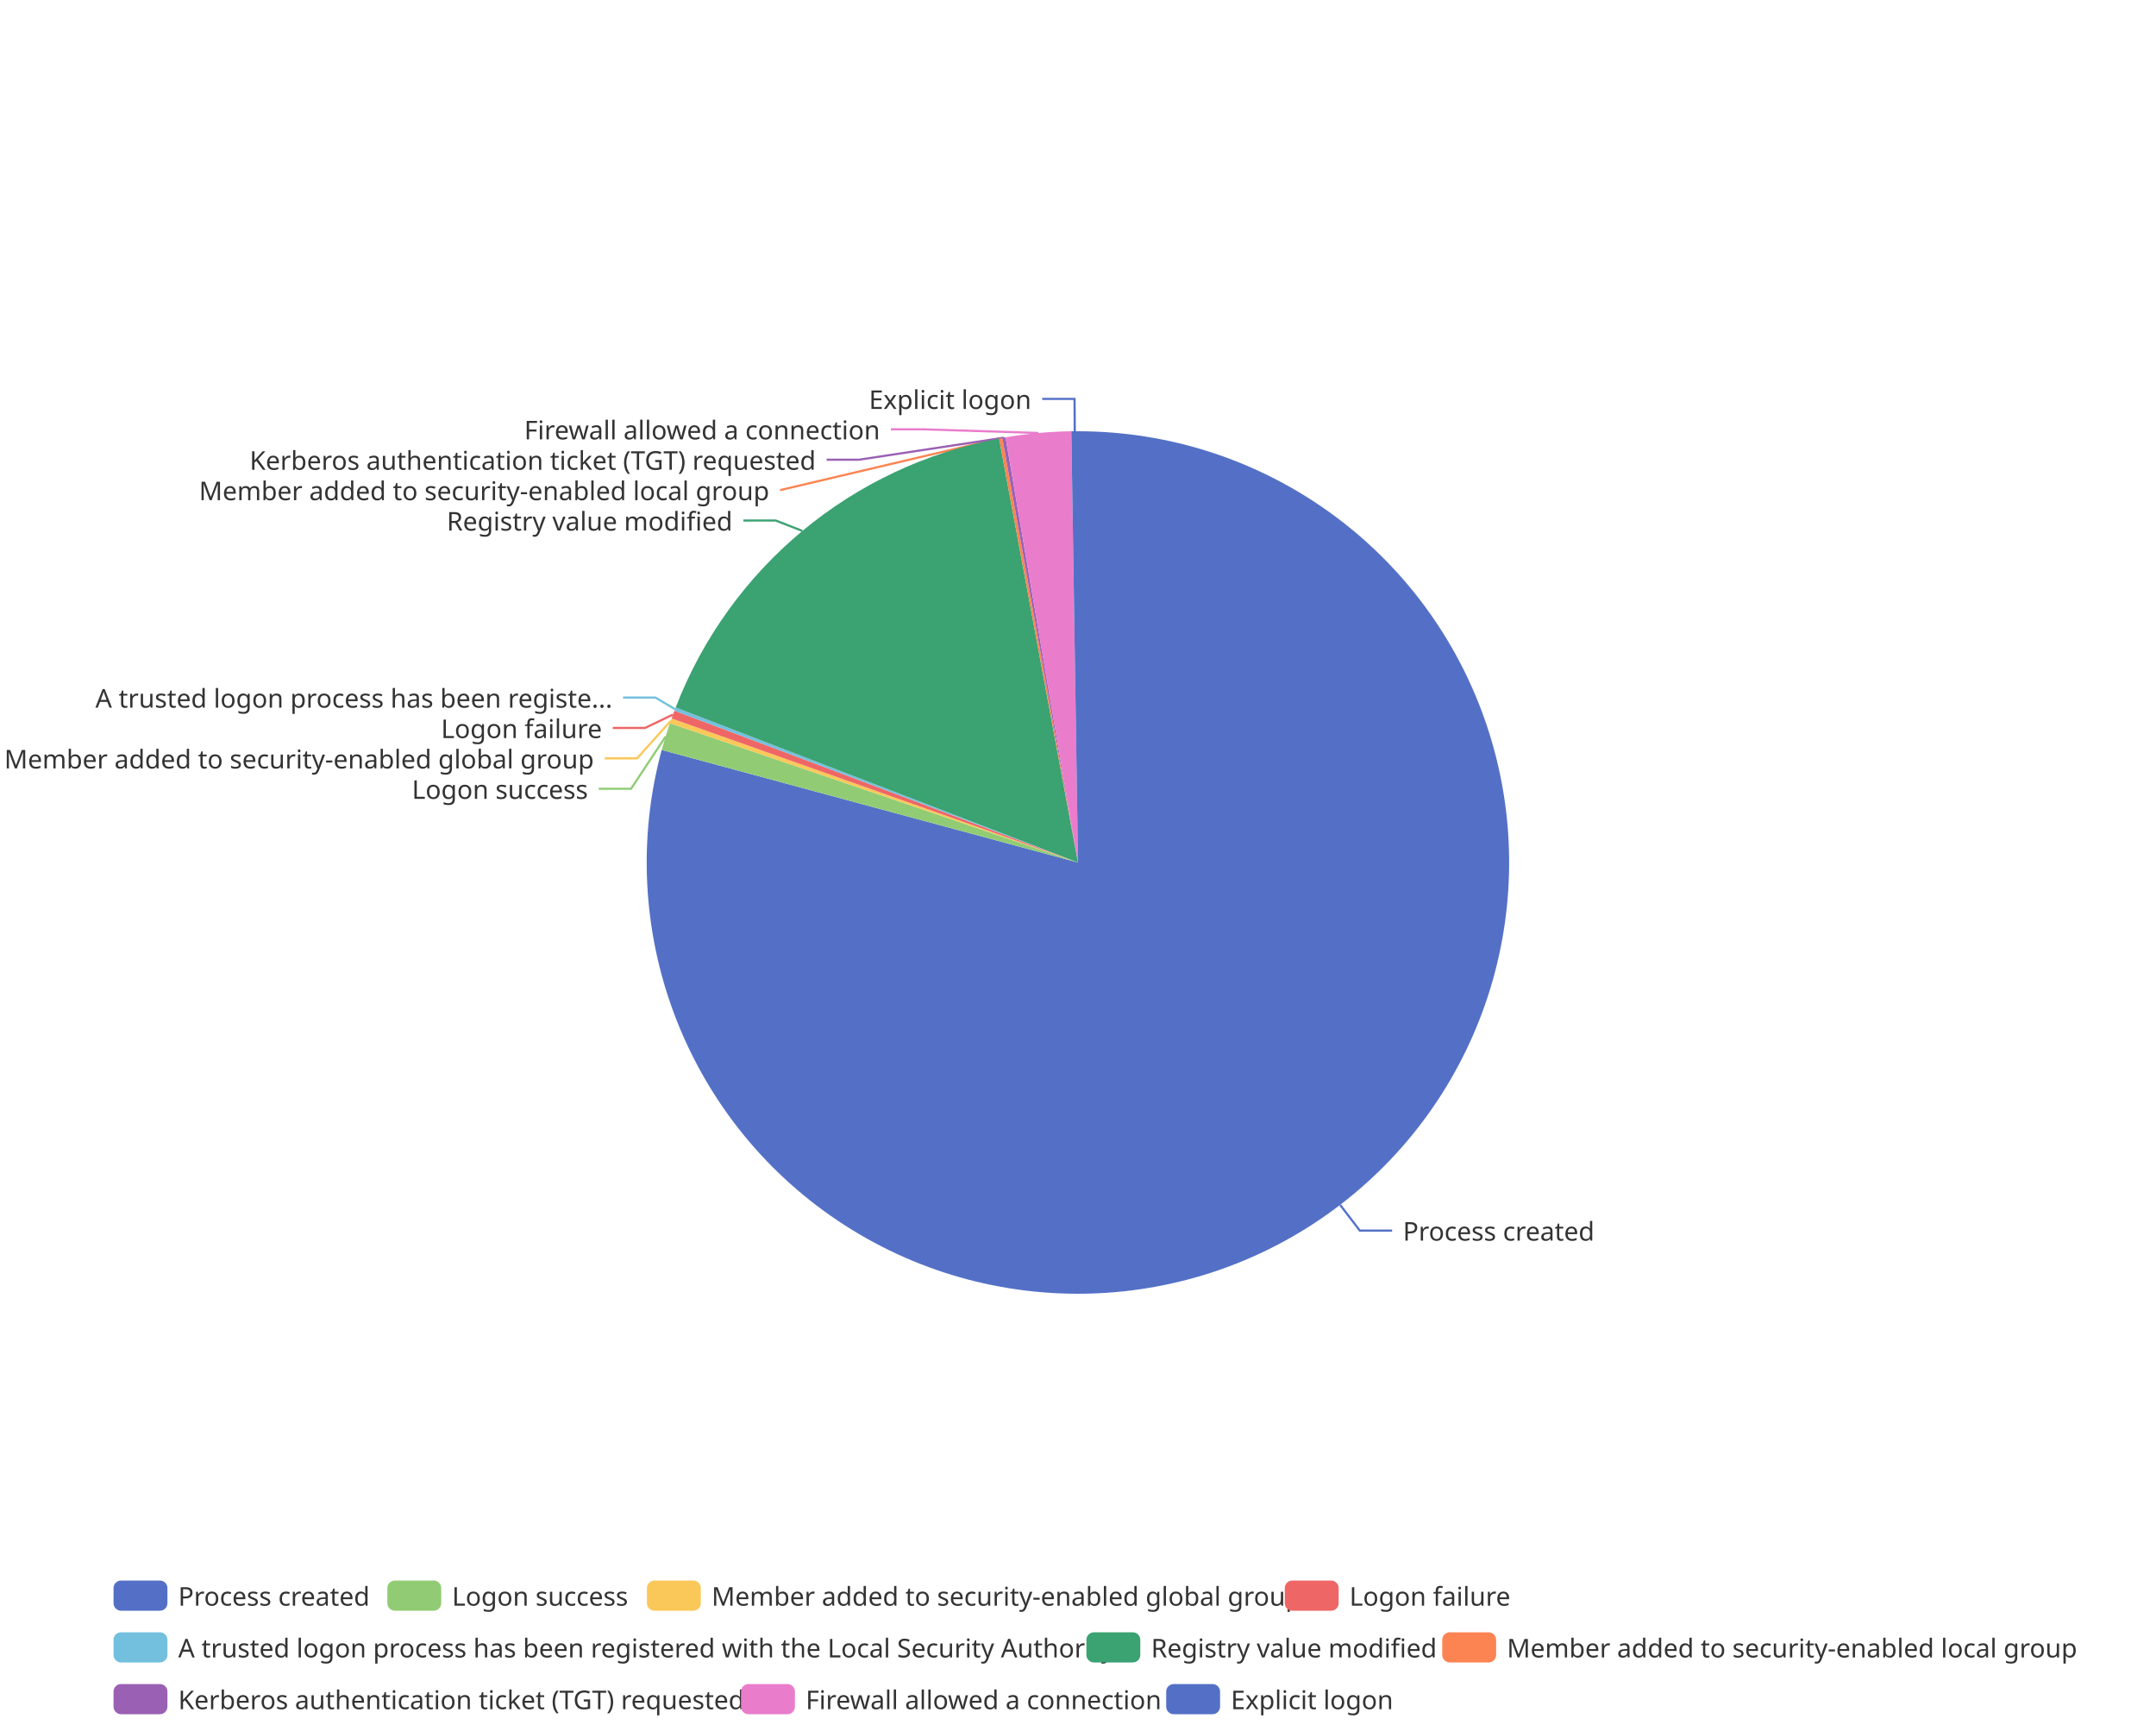
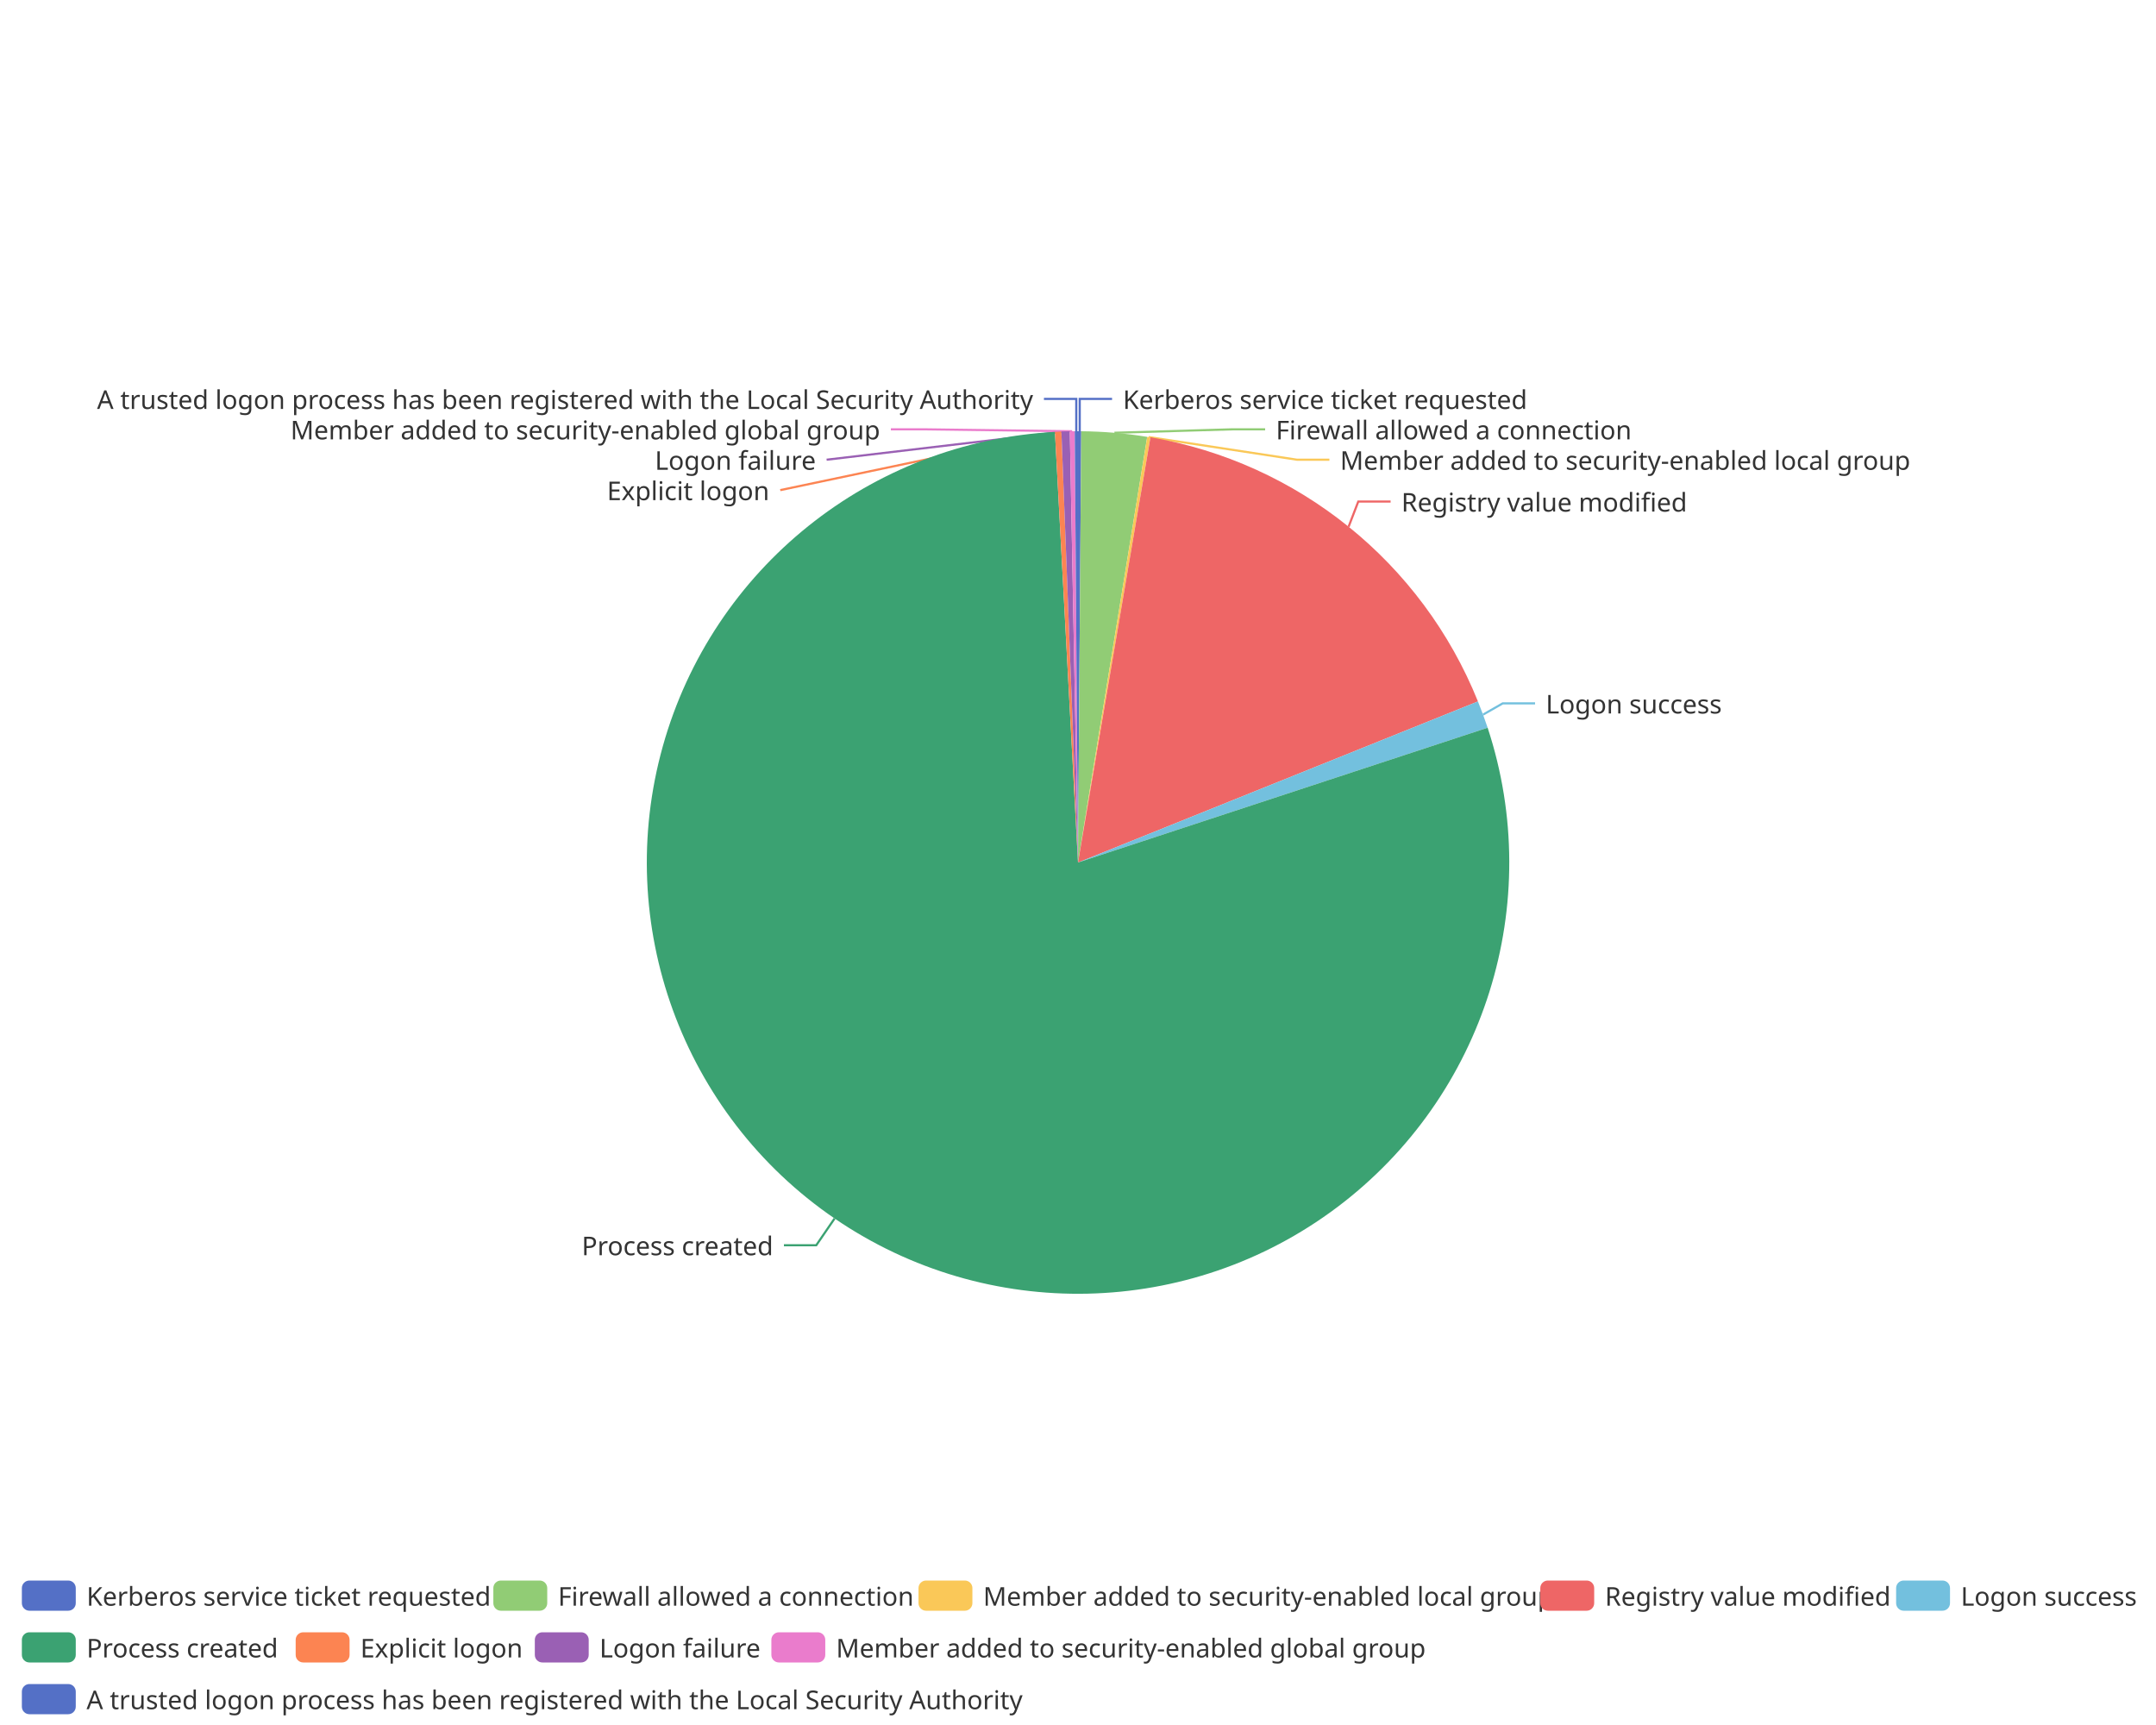
<svg xmlns="http://www.w3.org/2000/svg" width="1000" height="800" version="1.1" baseProfile="full" viewBox="0 0 1000 800">
  <rect width="1000" height="800" x="0" y="0" id="0" fill="none" />
-   <polyline points="621.6 558.8 630.7 570.7 645.7 570.7" fill="none" stroke="#5470c6" />
-   <polyline points="308.7 341.6 292.7 365.8 277.7 365.8" fill="none" stroke="#91cc75" />
-   <polyline points="311.1 334.3 295.5 351.7 280.5 351.7" fill="none" stroke="#fac858" />
-   <polyline points="312.1 331.4 299.2 337.6 284.2 337.6" fill="none" stroke="#ee6666" />
-   <polyline points="313.1 328.9 304 323.5 289 323.5" fill="none" stroke="#73c0de" />
-   <polyline points="372.1 246.2 359.8 241.4 344.8 241.4" fill="none" stroke="#3ba272" />
-   <polyline points="464.1 203.2 361.8 227.3 361.8 227.3" fill="none" stroke="#fc8452" />
-   <polyline points="465.6 203 398.4 213.2 383.4 213.2" fill="none" stroke="#9a60b4" />
-   <polyline points="481.6 200.8 428.2 199.1 413.2 199.1" fill="none" stroke="#ea7ccc" />
-   <polyline points="498.5 200 498.4 185 483.4 185" fill="none" stroke="#5470c6" />
-   <path d="M500 200A200 200 0 1 1 306.9 347.8L500 400Z" fill="#5470c6" />
-   <path d="M306.9 347.8A200 200 0 0 1 310.7 335.4L500 400Z" fill="#91cc75" />
-   <path d="M310.7 335.4A200 200 0 0 1 311.5 333.2L500 400Z" fill="#fac858" />
-   <path d="M311.5 333.2A200 200 0 0 1 312.8 329.6L500 400Z" fill="#ee6666" />
-   <path d="M312.8 329.6A200 200 0 0 1 313.4 328.1L500 400Z" fill="#73c0de" />
-   <path d="M313.4 328.1A200 200 0 0 1 463.4 203.4L500 400Z" fill="#3ba272" />
-   <path d="M463.4 203.4A200 200 0 0 1 464.9 203.1L500 400Z" fill="#fc8452" />
-   <path d="M464.9 203.1A200 200 0 0 1 466.4 202.8L500 400Z" fill="#9a60b4" />
-   <path d="M466.4 202.8A200 200 0 0 1 496.9 200L500 400Z" fill="#ea7ccc" />
-   <path d="M496.9 200A200 200 0 0 1 500 200L500 400Z" fill="#5470c6" />
-   <text dominant-baseline="central" text-anchor="start" style="font-size:12px;font-family:sans-serif;" xml:space="preserve" transform="translate(650.7041 570.7086)" fill="#333" stroke="rgb(255,255,255)" stroke-width="2" paint-order="stroke" stroke-miterlimit="2">Process created</text>
-   <text dominant-baseline="central" text-anchor="end" style="font-size:12px;font-family:sans-serif;" xml:space="preserve" transform="translate(272.7306 365.8277)" fill="#333" stroke="rgb(255,255,255)" stroke-width="2" paint-order="stroke" stroke-miterlimit="2">Logon success</text>
-   <text dominant-baseline="central" text-anchor="end" style="font-size:12px;font-family:sans-serif;" xml:space="preserve" transform="translate(275.4842 351.7277)" fill="#333" stroke="rgb(255,255,255)" stroke-width="2" paint-order="stroke" stroke-miterlimit="2">Member added to security-enabled global group</text>
-   <text dominant-baseline="central" text-anchor="end" style="font-size:12px;font-family:sans-serif;" xml:space="preserve" transform="translate(279.2376 337.6277)" fill="#333" stroke="rgb(255,255,255)" stroke-width="2" paint-order="stroke" stroke-miterlimit="2">Logon failure</text>
-   <text dominant-baseline="central" text-anchor="end" style="font-size:12px;font-family:sans-serif;" xml:space="preserve" transform="translate(284.0467 323.5277)" fill="#333" stroke="rgb(255,255,255)" stroke-width="2" paint-order="stroke" stroke-miterlimit="2">A trusted logon process has been registe...</text>
-   <text dominant-baseline="central" text-anchor="end" style="font-size:12px;font-family:sans-serif;" xml:space="preserve" transform="translate(339.7567 241.4063)" fill="#333" stroke="rgb(255,255,255)" stroke-width="2" paint-order="stroke" stroke-miterlimit="2">Registry value modified</text>
-   <text dominant-baseline="central" text-anchor="end" style="font-size:12px;font-family:sans-serif;" xml:space="preserve" transform="translate(356.8256 227.3063)" fill="#333" stroke="rgb(255,255,255)" stroke-width="2" paint-order="stroke" stroke-miterlimit="2">Member added to security-enabled local group</text>
-   <text dominant-baseline="central" text-anchor="end" style="font-size:12px;font-family:sans-serif;" xml:space="preserve" transform="translate(378.3958 213.2063)" fill="#333" stroke="rgb(255,255,255)" stroke-width="2" paint-order="stroke" stroke-miterlimit="2">Kerberos authentication ticket (TGT) requested</text>
-   <text dominant-baseline="central" text-anchor="end" style="font-size:12px;font-family:sans-serif;" xml:space="preserve" transform="translate(408.1693 199.1063)" fill="#333" stroke="rgb(255,255,255)" stroke-width="2" paint-order="stroke" stroke-miterlimit="2">Firewall allowed a connection</text>
-   <text dominant-baseline="central" text-anchor="end" style="font-size:12px;font-family:sans-serif;" xml:space="preserve" transform="translate(478.3504 185.0063)" fill="#333" stroke="rgb(255,255,255)" stroke-width="2" paint-order="stroke" stroke-miterlimit="2">Explicit logon</text>
-   <path d="M-5 -5l904.7 0l0 72l-904.7 0Z" transform="translate(52.66 733)" fill="rgb(0,0,0)" fill-opacity="0" stroke="#ccc" stroke-width="0" />
-   <path d="M3.5 0L21.5 0A3.5 3.5 0 0 1 25 3.5L25 10.5A3.5 3.5 0 0 1 21.5 14L3.5 14A3.5 3.5 0 0 1 0 10.5L0 3.5A3.5 3.5 0 0 1 3.5 0" transform="translate(52.66 733)" fill="#5470c6" />
-   <text dominant-baseline="central" text-anchor="start" style="font-size:12px;font-family:sans-serif;" xml:space="preserve" x="30" y="7" transform="translate(52.66 733)" fill="#333">Process created</text>
-   <path d="M3.5 0L21.5 0A3.5 3.5 0 0 1 25 3.5L25 10.5A3.5 3.5 0 0 1 21.5 14L3.5 14A3.5 3.5 0 0 1 0 10.5L0 3.5A3.5 3.5 0 0 1 3.5 0" transform="translate(179.66 733)" fill="#91cc75" />
-   <text dominant-baseline="central" text-anchor="start" style="font-size:12px;font-family:sans-serif;" xml:space="preserve" x="30" y="7" transform="translate(179.66 733)" fill="#333">Logon success</text>
-   <path d="M3.5 0L21.5 0A3.5 3.5 0 0 1 25 3.5L25 10.5A3.5 3.5 0 0 1 21.5 14L3.5 14A3.5 3.5 0 0 1 0 10.5L0 3.5A3.5 3.5 0 0 1 3.5 0" transform="translate(300.06 733)" fill="#fac858" />
-   <text dominant-baseline="central" text-anchor="start" style="font-size:12px;font-family:sans-serif;" xml:space="preserve" x="30" y="7" transform="translate(300.06 733)" fill="#333">Member added to security-enabled global group</text>
-   <path d="M3.5 0L21.5 0A3.5 3.5 0 0 1 25 3.5L25 10.5A3.5 3.5 0 0 1 21.5 14L3.5 14A3.5 3.5 0 0 1 0 10.5L0 3.5A3.5 3.5 0 0 1 3.5 0" transform="translate(595.9 733)" fill="#ee6666" />
-   <text dominant-baseline="central" text-anchor="start" style="font-size:12px;font-family:sans-serif;" xml:space="preserve" x="30" y="7" transform="translate(595.9 733)" fill="#333">Logon failure</text>
-   <path d="M3.5 0L21.5 0A3.5 3.5 0 0 1 25 3.5L25 10.5A3.5 3.5 0 0 1 21.5 14L3.5 14A3.5 3.5 0 0 1 0 10.5L0 3.5A3.5 3.5 0 0 1 3.5 0" transform="translate(52.66 757)" fill="#73c0de" />
-   <text dominant-baseline="central" text-anchor="start" style="font-size:12px;font-family:sans-serif;" xml:space="preserve" x="30" y="7" transform="translate(52.66 757)" fill="#333">A trusted logon process has been registered with the Local Security Authority</text>
-   <path d="M3.5 0L21.5 0A3.5 3.5 0 0 1 25 3.5L25 10.5A3.5 3.5 0 0 1 21.5 14L3.5 14A3.5 3.5 0 0 1 0 10.5L0 3.5A3.5 3.5 0 0 1 3.5 0" transform="translate(503.9 757)" fill="#3ba272" />
-   <text dominant-baseline="central" text-anchor="start" style="font-size:12px;font-family:sans-serif;" xml:space="preserve" x="30" y="7" transform="translate(503.9 757)" fill="#333">Registry value modified</text>
-   <path d="M3.5 0L21.5 0A3.5 3.5 0 0 1 25 3.5L25 10.5A3.5 3.5 0 0 1 21.5 14L3.5 14A3.5 3.5 0 0 1 0 10.5L0 3.5A3.5 3.5 0 0 1 3.5 0" transform="translate(668.94 757)" fill="#fc8452" />
-   <text dominant-baseline="central" text-anchor="start" style="font-size:12px;font-family:sans-serif;" xml:space="preserve" x="30" y="7" transform="translate(668.94 757)" fill="#333">Member added to security-enabled local group</text>
-   <path d="M3.5 0L21.5 0A3.5 3.5 0 0 1 25 3.5L25 10.5A3.5 3.5 0 0 1 21.5 14L3.5 14A3.5 3.5 0 0 1 0 10.5L0 3.5A3.5 3.5 0 0 1 3.5 0" transform="translate(52.66 781)" fill="#9a60b4" />
-   <text dominant-baseline="central" text-anchor="start" style="font-size:12px;font-family:sans-serif;" xml:space="preserve" x="30" y="7" transform="translate(52.66 781)" fill="#333">Kerberos authentication ticket (TGT) requested</text>
-   <path d="M3.5 0L21.5 0A3.5 3.5 0 0 1 25 3.5L25 10.5A3.5 3.5 0 0 1 21.5 14L3.5 14A3.5 3.5 0 0 1 0 10.5L0 3.5A3.5 3.5 0 0 1 3.5 0" transform="translate(343.7 781)" fill="#ea7ccc" />
-   <text dominant-baseline="central" text-anchor="start" style="font-size:12px;font-family:sans-serif;" xml:space="preserve" x="30" y="7" transform="translate(343.7 781)" fill="#333">Firewall allowed a connection</text>
-   <path d="M3.5 0L21.5 0A3.5 3.5 0 0 1 25 3.5L25 10.5A3.5 3.5 0 0 1 21.5 14L3.5 14A3.5 3.5 0 0 1 0 10.5L0 3.5A3.5 3.5 0 0 1 3.5 0" transform="translate(540.9 781)" fill="#5470c6" />
-   <text dominant-baseline="central" text-anchor="start" style="font-size:12px;font-family:sans-serif;" xml:space="preserve" x="30" y="7" transform="translate(540.9 781)" fill="#333">Explicit logon</text>
+   <polyline points="500.8 200 500.8 185 515.8 185" fill="none" stroke="#5470c6" />
+   <polyline points="516.9 200.7 571.8 199.1 586.8 199.1" fill="none" stroke="#91cc75" />
+   <polyline points="532.8 202.7 601.6 213.2 616.6 213.2" fill="none" stroke="#fac858" />
+   <polyline points="625.5 244.3 630 232.6 645 232.6" fill="none" stroke="#ee6666" />
+   <polyline points="687.9 331.4 697 326.2 712 326.2" fill="none" stroke="#73c0de" />
+   <polyline points="387.1 565.1 378.6 577.5 363.6 577.5" fill="none" stroke="#3ba272" />
+   <polyline points="490.8 200.2 361.9 227.3 361.9 227.3" fill="none" stroke="#fc8452" />
+   <polyline points="494.2 200.1 383.4 213.2 383.4 213.2" fill="none" stroke="#9a60b4" />
+   <polyline points="497.3 200 428.2 199.1 413.2 199.1" fill="none" stroke="#ea7ccc" />
+   <polyline points="499.2 200 499.2 185 484.2 185" fill="none" stroke="#5470c6" />
+   <path d="M500 200A200 200 0 0 1 501.5 200L500 400Z" fill="#5470c6" />
+   <path d="M501.5 200A200 200 0 0 1 532.1 202.6L500 400Z" fill="#91cc75" />
+   <path d="M532.1 202.6A200 200 0 0 1 533.6 202.8L500 400Z" fill="#fac858" />
+   <path d="M533.6 202.8A200 200 0 0 1 685.5 325.3L500 400Z" fill="#ee6666" />
+   <path d="M685.5 325.3A200 200 0 0 1 690 337.5L500 400Z" fill="#73c0de" />
+   <path d="M690 337.5A200 200 0 1 1 489.3 200.3L500 400Z" fill="#3ba272" />
+   <path d="M489.3 200.3A200 200 0 0 1 492.3 200.1L500 400Z" fill="#fc8452" />
+   <path d="M492.3 200.1A200 200 0 0 1 496.2 200L500 400Z" fill="#9a60b4" />
+   <path d="M496.2 200A200 200 0 0 1 498.5 200L500 400Z" fill="#ea7ccc" />
+   <path d="M498.5 200A200 200 0 0 1 500 200L500 400Z" fill="#5470c6" />
+   <text dominant-baseline="central" text-anchor="start" style="font-size:12px;font-family:sans-serif;" xml:space="preserve" transform="translate(520.8248 185.0016)" fill="#333" stroke="rgb(255,255,255)" stroke-width="2" paint-order="stroke" stroke-miterlimit="2">Kerberos service ticket requested</text>
+   <text dominant-baseline="central" text-anchor="start" style="font-size:12px;font-family:sans-serif;" xml:space="preserve" transform="translate(591.7715 199.1016)" fill="#333" stroke="rgb(255,255,255)" stroke-width="2" paint-order="stroke" stroke-miterlimit="2">Firewall allowed a connection</text>
+   <text dominant-baseline="central" text-anchor="start" style="font-size:12px;font-family:sans-serif;" xml:space="preserve" transform="translate(621.5666 213.2016)" fill="#333" stroke="rgb(255,255,255)" stroke-width="2" paint-order="stroke" stroke-miterlimit="2">Member added to security-enabled local group</text>
+   <text dominant-baseline="central" text-anchor="start" style="font-size:12px;font-family:sans-serif;" xml:space="preserve" transform="translate(649.9945 232.6033)" fill="#333" stroke="rgb(255,255,255)" stroke-width="2" paint-order="stroke" stroke-miterlimit="2">Registry value modified</text>
+   <text dominant-baseline="central" text-anchor="start" style="font-size:12px;font-family:sans-serif;" xml:space="preserve" transform="translate(716.9586 326.2325)" fill="#333" stroke="rgb(255,255,255)" stroke-width="2" paint-order="stroke" stroke-miterlimit="2">Logon success</text>
+   <text dominant-baseline="central" text-anchor="end" style="font-size:12px;font-family:sans-serif;" xml:space="preserve" transform="translate(358.6483 577.4789)" fill="#333" stroke="rgb(255,255,255)" stroke-width="2" paint-order="stroke" stroke-miterlimit="2">Process created</text>
+   <text dominant-baseline="central" text-anchor="end" style="font-size:12px;font-family:sans-serif;" xml:space="preserve" transform="translate(356.8528 227.3016)" fill="#333" stroke="rgb(255,255,255)" stroke-width="2" paint-order="stroke" stroke-miterlimit="2">Explicit logon</text>
+   <text dominant-baseline="central" text-anchor="end" style="font-size:12px;font-family:sans-serif;" xml:space="preserve" transform="translate(378.4334 213.2016)" fill="#333" stroke="rgb(255,255,255)" stroke-width="2" paint-order="stroke" stroke-miterlimit="2">Logon failure</text>
+   <text dominant-baseline="central" text-anchor="end" style="font-size:12px;font-family:sans-serif;" xml:space="preserve" transform="translate(408.2285 199.1016)" fill="#333" stroke="rgb(255,255,255)" stroke-width="2" paint-order="stroke" stroke-miterlimit="2">Member added to security-enabled global group</text>
+   <text dominant-baseline="central" text-anchor="end" style="font-size:12px;font-family:sans-serif;" xml:space="preserve" transform="translate(479.1752 185.0016)" fill="#333" stroke="rgb(255,255,255)" stroke-width="2" paint-order="stroke" stroke-miterlimit="2">A trusted logon process has been registered with the Local Security Authority</text>
+   <path d="M-5 -5l989.7 0l0 72l-989.7 0Z" transform="translate(10.14 733)" fill="rgb(0,0,0)" fill-opacity="0" stroke="#ccc" stroke-width="0" />
+   <path d="M3.5 0L21.5 0A3.5 3.5 0 0 1 25 3.5L25 10.5A3.5 3.5 0 0 1 21.5 14L3.5 14A3.5 3.5 0 0 1 0 10.5L0 3.5A3.5 3.5 0 0 1 3.5 0" transform="translate(10.14 733)" fill="#5470c6" />
+   <text dominant-baseline="central" text-anchor="start" style="font-size:12px;font-family:sans-serif;" xml:space="preserve" x="30" y="7" transform="translate(10.14 733)" fill="#333">Kerberos service ticket requested</text>
+   <path d="M3.5 0L21.5 0A3.5 3.5 0 0 1 25 3.5L25 10.5A3.5 3.5 0 0 1 21.5 14L3.5 14A3.5 3.5 0 0 1 0 10.5L0 3.5A3.5 3.5 0 0 1 3.5 0" transform="translate(228.82 733)" fill="#91cc75" />
+   <text dominant-baseline="central" text-anchor="start" style="font-size:12px;font-family:sans-serif;" xml:space="preserve" x="30" y="7" transform="translate(228.82 733)" fill="#333">Firewall allowed a connection</text>
+   <path d="M3.5 0L21.5 0A3.5 3.5 0 0 1 25 3.5L25 10.5A3.5 3.5 0 0 1 21.5 14L3.5 14A3.5 3.5 0 0 1 0 10.5L0 3.5A3.5 3.5 0 0 1 3.5 0" transform="translate(426.02 733)" fill="#fac858" />
+   <text dominant-baseline="central" text-anchor="start" style="font-size:12px;font-family:sans-serif;" xml:space="preserve" x="30" y="7" transform="translate(426.02 733)" fill="#333">Member added to security-enabled local group</text>
+   <path d="M3.5 0L21.5 0A3.5 3.5 0 0 1 25 3.5L25 10.5A3.5 3.5 0 0 1 21.5 14L3.5 14A3.5 3.5 0 0 1 0 10.5L0 3.5A3.5 3.5 0 0 1 3.5 0" transform="translate(714.42 733)" fill="#ee6666" />
+   <text dominant-baseline="central" text-anchor="start" style="font-size:12px;font-family:sans-serif;" xml:space="preserve" x="30" y="7" transform="translate(714.42 733)" fill="#333">Registry value modified</text>
+   <path d="M3.5 0L21.5 0A3.5 3.5 0 0 1 25 3.5L25 10.5A3.5 3.5 0 0 1 21.5 14L3.5 14A3.5 3.5 0 0 1 0 10.5L0 3.5A3.5 3.5 0 0 1 3.5 0" transform="translate(879.46 733)" fill="#73c0de" />
+   <text dominant-baseline="central" text-anchor="start" style="font-size:12px;font-family:sans-serif;" xml:space="preserve" x="30" y="7" transform="translate(879.46 733)" fill="#333">Logon success</text>
+   <path d="M3.5 0L21.5 0A3.5 3.5 0 0 1 25 3.5L25 10.5A3.5 3.5 0 0 1 21.5 14L3.5 14A3.5 3.5 0 0 1 0 10.5L0 3.5A3.5 3.5 0 0 1 3.5 0" transform="translate(10.14 757)" fill="#3ba272" />
+   <text dominant-baseline="central" text-anchor="start" style="font-size:12px;font-family:sans-serif;" xml:space="preserve" x="30" y="7" transform="translate(10.14 757)" fill="#333">Process created</text>
+   <path d="M3.5 0L21.5 0A3.5 3.5 0 0 1 25 3.5L25 10.5A3.5 3.5 0 0 1 21.5 14L3.5 14A3.5 3.5 0 0 1 0 10.5L0 3.5A3.5 3.5 0 0 1 3.5 0" transform="translate(137.14 757)" fill="#fc8452" />
+   <text dominant-baseline="central" text-anchor="start" style="font-size:12px;font-family:sans-serif;" xml:space="preserve" x="30" y="7" transform="translate(137.14 757)" fill="#333">Explicit logon</text>
+   <path d="M3.5 0L21.5 0A3.5 3.5 0 0 1 25 3.5L25 10.5A3.5 3.5 0 0 1 21.5 14L3.5 14A3.5 3.5 0 0 1 0 10.5L0 3.5A3.5 3.5 0 0 1 3.5 0" transform="translate(248.06 757)" fill="#9a60b4" />
+   <text dominant-baseline="central" text-anchor="start" style="font-size:12px;font-family:sans-serif;" xml:space="preserve" x="30" y="7" transform="translate(248.06 757)" fill="#333">Logon failure</text>
+   <path d="M3.5 0L21.5 0A3.5 3.5 0 0 1 25 3.5L25 10.5A3.5 3.5 0 0 1 21.5 14L3.5 14A3.5 3.5 0 0 1 0 10.5L0 3.5A3.5 3.5 0 0 1 3.5 0" transform="translate(357.78 757)" fill="#ea7ccc" />
+   <text dominant-baseline="central" text-anchor="start" style="font-size:12px;font-family:sans-serif;" xml:space="preserve" x="30" y="7" transform="translate(357.78 757)" fill="#333">Member added to security-enabled global group</text>
+   <path d="M3.5 0L21.5 0A3.5 3.5 0 0 1 25 3.5L25 10.5A3.5 3.5 0 0 1 21.5 14L3.5 14A3.5 3.5 0 0 1 0 10.5L0 3.5A3.5 3.5 0 0 1 3.5 0" transform="translate(10.14 781)" fill="#5470c6" />
+   <text dominant-baseline="central" text-anchor="start" style="font-size:12px;font-family:sans-serif;" xml:space="preserve" x="30" y="7" transform="translate(10.14 781)" fill="#333">A trusted logon process has been registered with the Local Security Authority</text>
</svg>
